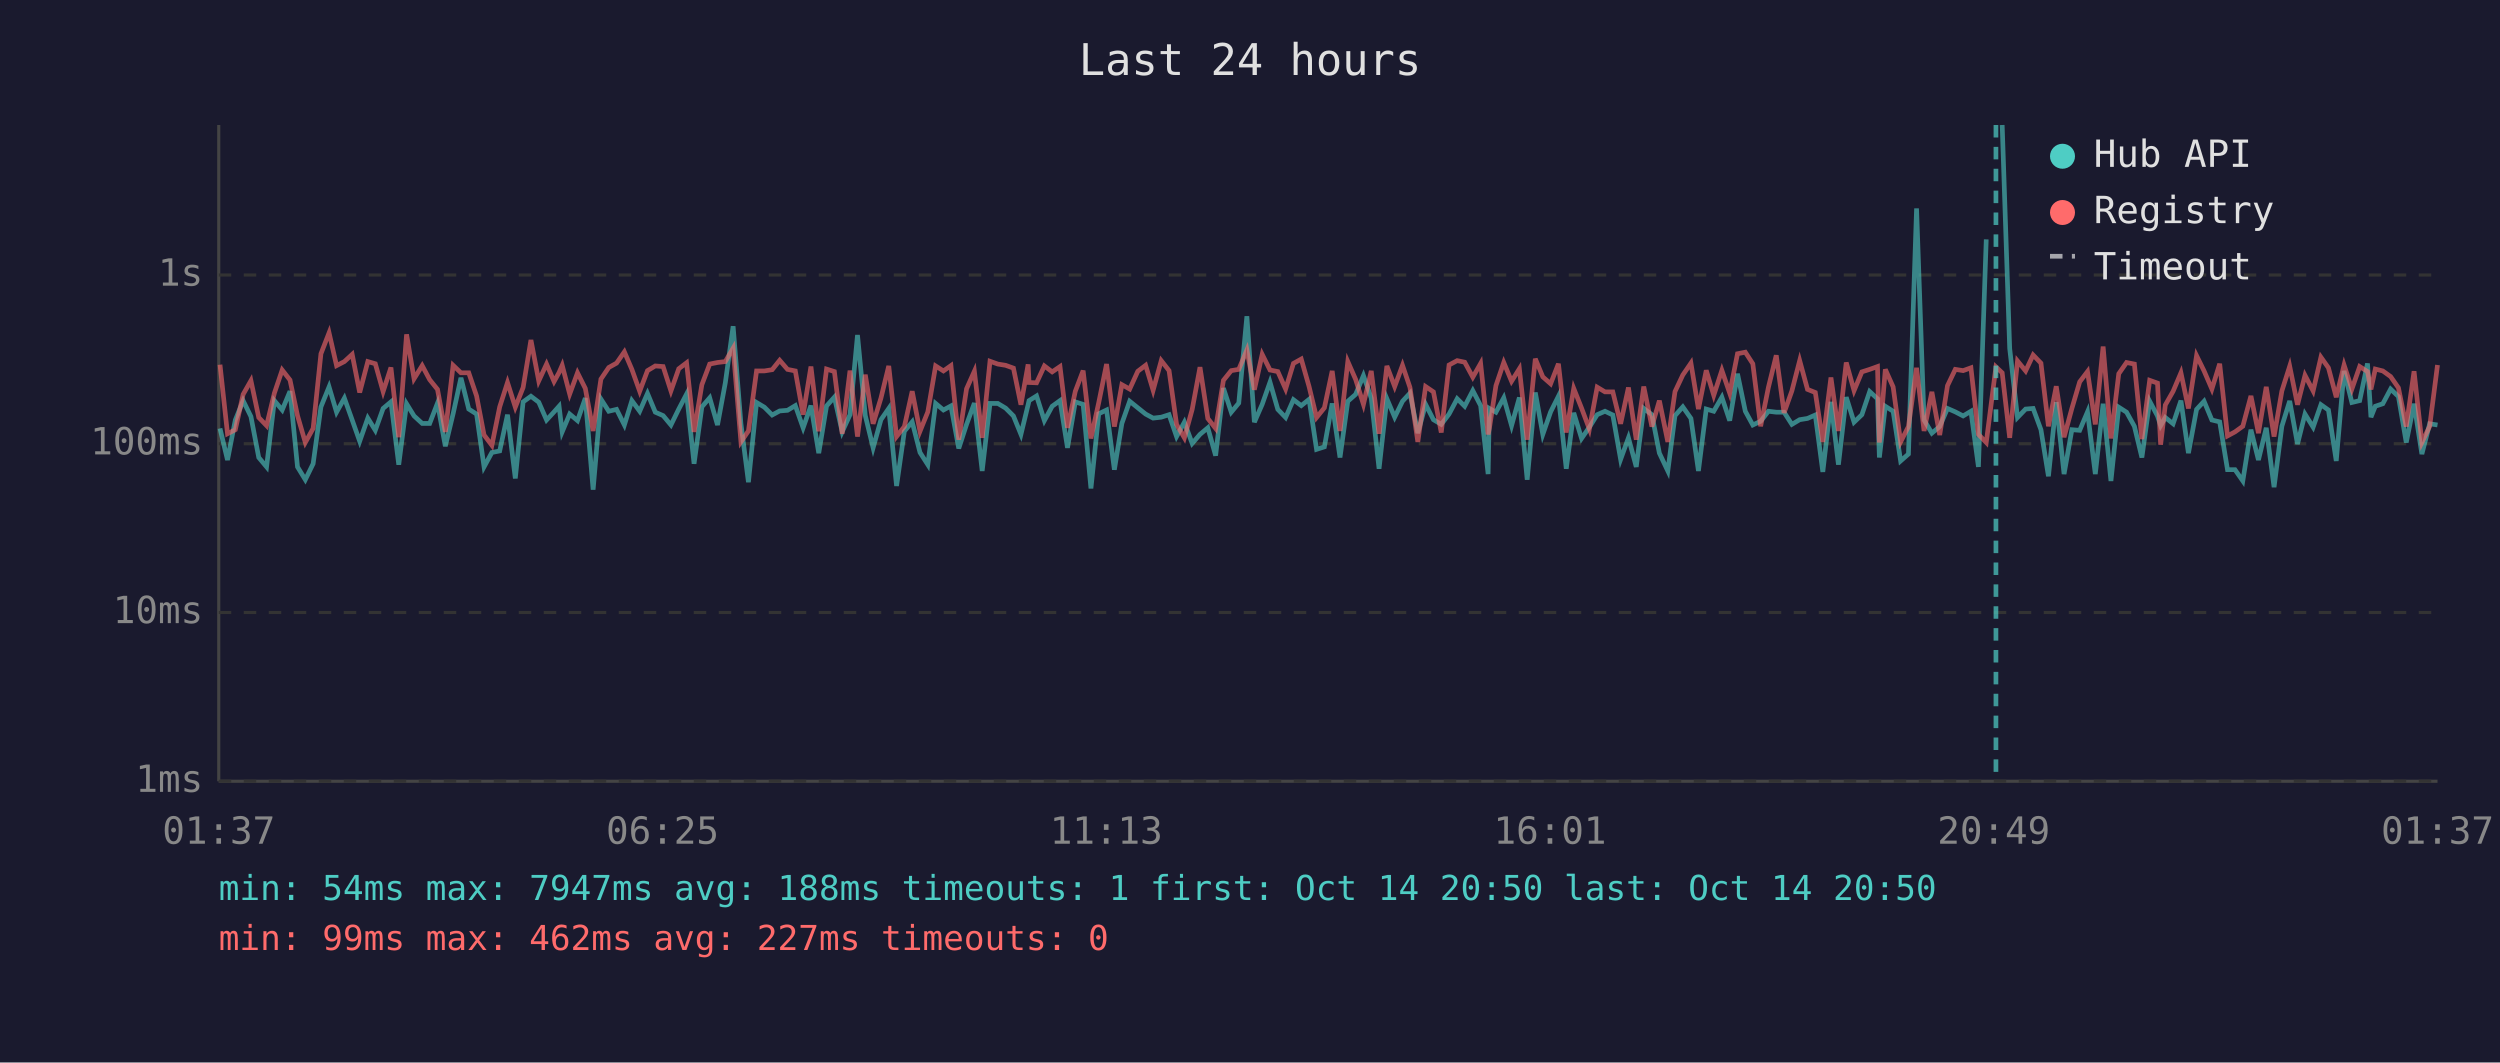
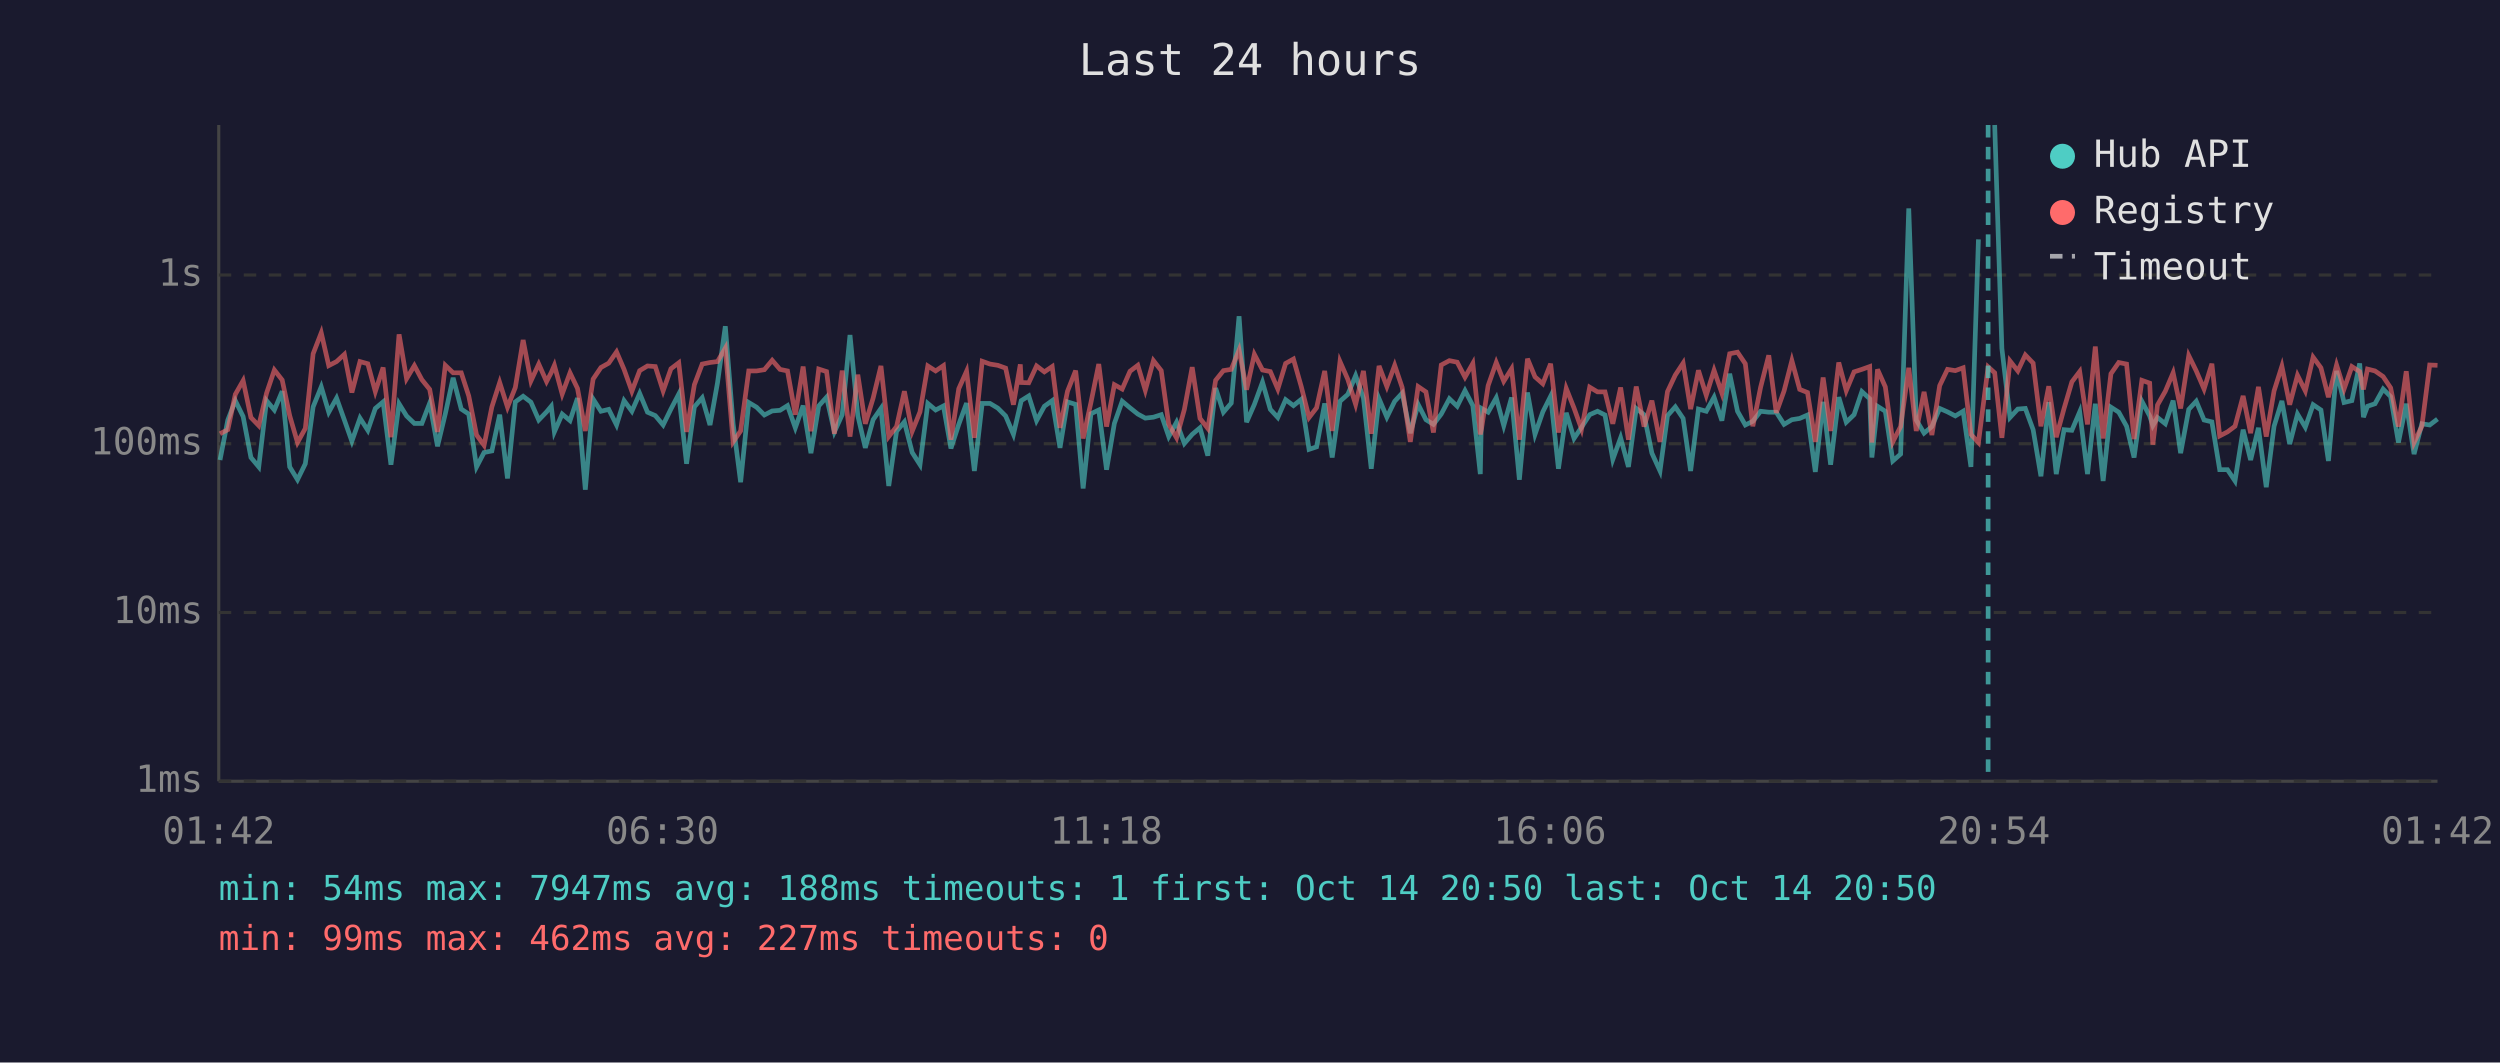
<svg xmlns="http://www.w3.org/2000/svg" viewBox="0 0 800 340" font-family="monospace" font-size="12">
  <rect width="800" height="340" fill="#1a1a2e" />
  <text x="400" y="24" fill="#e0e0e0" font-size="14" text-anchor="middle">Last 24 hours</text>
  <line x1="70" y1="40" x2="70" y2="250" stroke="#444" stroke-width="1" />
  <line x1="70" y1="250" x2="780" y2="250" stroke="#444" stroke-width="1" />
  <line x1="70" y1="250" x2="780" y2="250" stroke="#333" stroke-width="1" stroke-dasharray="4" />
  <text x="65" y="250" fill="#888" text-anchor="end" dominant-baseline="middle">1ms</text>
  <line x1="70" y1="196" x2="780" y2="196" stroke="#333" stroke-width="1" stroke-dasharray="4" />
  <text x="65" y="196" fill="#888" text-anchor="end" dominant-baseline="middle">10ms</text>
  <line x1="70" y1="142" x2="780" y2="142" stroke="#333" stroke-width="1" stroke-dasharray="4" />
  <text x="65" y="142" fill="#888" text-anchor="end" dominant-baseline="middle">100ms</text>
  <line x1="70" y1="88" x2="780" y2="88" stroke="#333" stroke-width="1" stroke-dasharray="4" />
  <text x="65" y="88" fill="#888" text-anchor="end" dominant-baseline="middle">1s</text>
-   <text x="70" y="270" fill="#888" text-anchor="middle">01:37</text>
-   <text x="212" y="270" fill="#888" text-anchor="middle">06:25</text>
-   <text x="354" y="270" fill="#888" text-anchor="middle">11:13</text>
-   <text x="496" y="270" fill="#888" text-anchor="middle">16:01</text>
-   <text x="638" y="270" fill="#888" text-anchor="middle">20:49</text>
-   <text x="780" y="270" fill="#888" text-anchor="middle">01:37</text>
-   <polyline points="70.4,137.1 72.8,147.2 75.3,134.4 77.8,128.2 80.3,133.3 82.8,146.4 85.3,149.4 87.8,128.2 90.3,131.2 92.8,125.2 95.2,149.4 97.7,153.5 100.2,148.4 102.7,130.2 105.3,123.8 107.7,131.9 110.2,127.4 112.7,134.4 115.1,141.2 117.7,133.8 120.1,137.7 122.6,130.7 125.1,128.6 127.6,148.7 130.1,129.2 132.5,133.1 135.1,135.5 137.5,135.5 140.0,129.0 142.5,142.8 145.0,132.4 147.5,120.9 150.0,130.9 152.5,132.5 154.9,149.4 157.4,144.8 159.9,144.3 162.4,132.7 164.9,153.1 167.4,128.6 169.9,126.8 172.4,128.7 174.9,134.4 177.3,131.8 178.9,130.0 179.9,138.2 182.3,132.5 184.8,134.6 187.3,127.4 189.8,156.7 192.3,127.7 194.8,131.6 197.3,131.0 199.8,136.0 202.2,128.2 204.7,131.6 207.2,125.9 209.7,131.9 212.2,133.0 214.7,136.0 217.2,130.9 219.7,126.1 222.1,148.4 224.6,130.2 227.1,127.3 229.6,136.0 232.1,122.5 234.6,104.4 237.1,135.6 239.5,154.3 242.1,128.8 244.6,130.3 247.1,132.8 249.5,131.5 252.0,131.3 254.5,129.8 257.0,136.9 259.5,129.8 262.0,145.0 264.5,129.9 267.0,127.1 269.5,138.2 272.0,132.7 274.4,107.2 276.9,133.0 279.4,143.3 281.9,134.3 284.4,130.7 286.9,155.5 289.4,138.0 291.9,135.0 294.4,144.8 296.9,148.7 299.4,129.1 301.9,131.2 304.3,129.9 306.8,143.5 309.3,135.8 311.8,129.0 314.3,150.7 316.8,129.1 319.3,129.1 321.8,130.6 324.3,133.1 326.7,139.0 329.0,129.5 329.3,128.2 331.7,126.7 334.2,134.6 336.7,130.0 339.2,128.2 341.6,143.3 344.1,128.6 346.6,129.4 349.1,156.3 351.6,132.4 354.1,131.2 356.6,150.3 359.0,135.5 361.5,128.4 364.1,130.5 366.6,132.5 369.0,133.8 371.6,133.5 374.1,132.7 376.5,139.7 379.0,135.1 381.5,141.9 384.0,139.0 386.5,136.9 389.0,145.8 391.5,124.2 394.0,131.9 396.4,129.0 399.0,101.2 401.4,135.1 403.9,129.4 406.4,122.3 408.9,131.0 411.4,133.6 413.9,127.9 416.4,129.8 418.9,127.8 421.3,143.8 423.8,143.0 426.3,129.1 428.8,146.4 431.3,128.4 433.8,126.2 436.3,120.2 438.8,127.4 441.3,150.0 443.8,127.6 446.3,133.5 448.8,128.4 451.2,125.8 453.7,138.6 456.2,129.4 458.7,134.3 461.2,135.8 463.7,132.5 466.3,127.6 468.7,130.0 471.3,125.0 473.8,129.8 476.2,151.7 476.6,130.7 478.7,131.9 481.2,127.3 483.7,136.2 486.2,127.2 488.7,153.5 491.3,125.6 493.7,139.0 496.2,131.8 498.7,126.8 501.2,150.0 503.6,132.1 506.1,140.3 508.6,136.7 511.1,132.7 513.6,131.6 516.1,132.8 518.6,147.0 521.1,140.1 523.6,149.4 526.0,130.7 528.6,132.7 531.0,145.0 533.7,150.7 536.0,133.0 538.5,130.2 541.1,133.9 543.5,150.7 546.0,130.9 548.4,131.6 551.0,127.1 553.5,134.6 556.0,119.6 558.5,131.6 560.9,136.0 563.4,134.8 565.9,131.6 568.4,131.9 570.9,131.9 573.4,135.8 575.9,134.3 578.4,133.9 580.9,132.8 583.3,151.0 585.9,128.6 588.3,148.7 590.8,127.1 593.3,135.1 595.8,132.7 598.3,125.3 600.8,127.6 601.4,146.4 603.3,130.0 605.8,131.6 608.2,147.5 610.7,145.3 613.3,66.7 615.7,134.4 618.2,138.6 620.7,136.5 623.2,130.7 625.7,131.8 628.2,133.1 630.7,131.6 633.1,149.4 635.6,76.6" fill="none" stroke="#4ecdc4" stroke-width="1.5" opacity="0.6" />
-   <polyline points="640.7,40.0 643.1,111.5 645.6,133.6 648.2,130.9 650.6,130.7 653.1,137.5 655.5,152.4 658.0,128.7 660.5,151.7 663.0,137.5 665.5,137.7 668.0,131.8 670.5,151.7 673.0,129.2 675.5,153.9 678.0,130.3 680.5,131.9 683.0,136.4 685.4,146.4 687.9,128.4 690.4,133.1 691.4,136.2 692.9,133.6 695.4,135.6 697.9,128.2 700.3,145.0 702.9,131.0 705.3,128.4 707.8,134.4 710.3,135.0 712.8,150.3 715.2,150.3 717.7,153.9 720.3,137.5 722.7,147.2 725.2,136.9 727.7,155.9 730.2,136.4 732.7,128.3 735.2,142.1 737.6,132.5 740.2,136.7 742.7,129.5 745.1,131.2 747.6,147.5 750.1,118.7 752.6,128.8 755.1,128.2 757.6,116.3 758.7,133.5 760.1,130.0 762.5,129.2 765.0,124.5 767.5,126.9 770.0,141.6 772.5,129.2 775.0,145.3 777.5,135.6 780.0,136.0" fill="none" stroke="#4ecdc4" stroke-width="1.5" opacity="0.6" />
-   <polyline points="70.4,116.7 72.8,138.8 75.3,137.5 77.8,126.2 80.3,121.8 82.8,133.6 85.3,136.2 87.8,125.8 90.3,118.4 92.8,121.6 95.2,133.0 97.7,141.6 100.2,137.1 102.7,113.2 105.3,106.5 107.7,117.0 110.2,115.7 112.7,113.4 115.1,125.6 117.7,115.7 120.1,116.4 122.6,125.3 125.1,117.6 127.6,139.9 130.1,107.0 132.5,121.2 135.1,117.0 137.5,121.5 140.0,124.6 142.5,138.2 145.0,116.9 147.5,119.3 150.0,119.3 152.5,126.7 154.9,139.2 157.4,142.5 159.9,130.2 162.4,122.4 164.9,130.3 167.4,124.0 169.9,108.8 172.4,121.9 174.9,116.5 177.3,122.1 178.9,119.2 179.9,116.9 182.3,126.1 184.8,119.3 187.3,124.3 189.8,137.9 192.3,121.3 194.8,117.6 197.3,116.2 199.8,112.6 202.2,118.2 204.7,125.2 207.2,118.6 209.7,117.1 212.2,117.3 214.7,125.1 217.2,118.0 219.7,116.1 222.1,138.2 224.6,123.1 227.1,116.5 229.6,116.0 232.1,115.7 234.6,111.4 237.1,141.4 239.5,137.9 242.1,118.7 244.6,118.7 247.1,118.3 249.5,115.3 252.0,118.2 254.5,118.7 257.0,132.7 259.5,117.3 262.0,138.0 264.5,118.1 267.0,118.9 269.5,138.8 272.0,118.6 274.4,139.7 276.9,119.9 279.4,135.6 281.9,127.4 284.4,117.1 286.9,139.7 289.4,136.5 291.9,125.2 294.4,138.0 296.9,131.8 299.4,117.1 301.9,118.7 304.3,117.0 306.8,140.7 309.3,124.4 311.8,118.8 314.3,140.1 316.8,115.6 319.3,116.5 321.8,116.9 324.3,117.8 326.7,129.5 329.0,116.6 329.3,122.4 331.7,122.5 334.2,117.1 336.7,119.0 339.2,117.3 341.6,136.9 344.1,125.2 346.6,118.6 349.1,140.3 351.6,128.8 354.1,116.5 356.6,136.5 359.0,123.1 361.5,124.5 364.1,118.8 366.6,116.9 369.0,124.9 371.6,115.4 374.1,118.6 376.5,135.8 379.0,140.1 381.5,131.0 384.0,117.5 386.5,133.9 389.0,137.1 391.5,121.7 394.0,118.6 396.4,118.2 399.0,112.0 401.4,124.7 403.9,113.4 406.4,118.4 408.9,118.9 411.4,124.5 413.9,116.3 416.4,114.9 418.9,123.7 421.3,133.6 423.8,130.5 426.3,118.7 428.8,137.9 431.3,115.7 433.8,121.4 436.3,129.4 438.8,118.7 441.3,138.8 443.8,117.1 446.3,123.7 448.8,116.9 451.2,124.0 453.7,141.4 456.2,123.7 458.7,125.4 461.2,138.4 463.7,116.8 466.3,115.4 468.7,115.9 471.3,120.7 473.8,116.3 476.2,139.0 476.6,137.1 478.7,123.4 481.2,116.0 483.7,122.0 486.2,118.0 488.7,140.7 491.3,114.8 493.7,120.6 496.2,122.8 498.7,116.4 501.2,138.4 503.6,124.3 506.1,130.6 508.6,137.3 511.1,123.9 513.6,125.4 516.1,125.4 518.6,135.6 521.1,124.0 523.6,140.7 526.0,123.7 528.6,136.5 531.0,128.2 533.7,141.4 536.0,125.3 538.5,120.0 541.1,116.2 543.5,130.9 546.0,118.5 548.4,126.5 551.0,118.5 553.5,125.8 556.0,113.2 558.5,112.7 560.9,116.4 563.4,136.4 565.9,123.9 568.4,113.7 570.9,132.1 573.4,125.1 575.9,115.4 578.4,124.6 580.9,125.6 583.3,141.4 585.9,120.8 588.3,137.9 590.8,116.0 593.3,125.0 595.8,119.0 598.3,118.2 600.8,117.3 601.4,141.6 603.3,118.2 605.8,123.8 608.2,141.4 610.7,136.5 613.3,117.7 615.7,137.9 618.2,125.4 620.7,139.2 623.2,123.4 625.7,118.2 628.2,118.6 630.7,117.7 633.1,139.0 635.6,141.6 638.7,117.4 640.7,119.3 643.1,140.1 645.6,115.5 648.2,118.7 650.6,113.6 653.1,116.2 655.5,136.4 658.0,123.6 660.5,139.9 663.0,130.7 665.5,122.2 668.0,118.9 670.5,135.8 673.0,110.9 675.5,140.3 678.0,119.6 680.5,116.0 683.0,116.5 685.4,140.5 687.9,121.7 690.4,122.6 691.4,142.3 692.9,129.6 695.4,125.2 697.9,119.3 700.3,130.7 702.9,113.8 705.3,118.7 707.8,124.5 710.3,116.4 712.8,139.5 715.2,138.2 717.7,136.4 720.3,126.7 722.7,138.6 725.2,123.8 727.7,139.7 730.2,125.1 732.7,117.2 735.2,129.5 737.6,120.1 740.2,125.1 742.7,114.3 745.1,117.7 747.6,127.1 750.1,116.8 752.6,124.5 755.1,117.3 757.6,118.9 758.7,124.6 760.1,118.1 762.5,118.7 765.0,120.5 767.5,124.1 770.0,136.5 772.5,118.8 775.0,141.6 777.5,136.4 780.0,116.8" fill="none" stroke="#ff6b6b" stroke-width="1.5" opacity="0.6" />
-   <line x1="638.7" y1="40" x2="638.7" y2="250" stroke="#4ecdc4" stroke-width="1.5" stroke-dasharray="4,3" opacity="0.7" />
+   <text x="70" y="270" fill="#888" text-anchor="middle">01:42</text>
+   <text x="212" y="270" fill="#888" text-anchor="middle">06:30</text>
+   <text x="354" y="270" fill="#888" text-anchor="middle">11:18</text>
+   <text x="496" y="270" fill="#888" text-anchor="middle">16:06</text>
+   <text x="638" y="270" fill="#888" text-anchor="middle">20:54</text>
+   <text x="780" y="270" fill="#888" text-anchor="middle">01:42</text>
+   <polyline points="70.4,147.2 72.9,134.4 75.3,128.2 77.8,133.3 80.3,146.4 82.8,149.4 85.3,128.2 87.8,131.2 90.3,125.2 92.7,149.4 95.2,153.5 97.7,148.4 100.2,130.2 102.8,123.8 105.2,131.9 107.7,127.4 110.2,134.4 112.6,141.2 115.2,133.8 117.7,137.7 120.1,130.7 122.6,128.6 125.1,148.7 127.7,129.2 130.1,133.1 132.6,135.5 135.0,135.5 137.5,129.0 140.0,142.8 142.5,132.4 145.0,120.9 147.6,130.9 150.0,132.5 152.5,149.4 154.9,144.8 157.4,144.3 159.9,132.7 162.4,153.1 164.9,128.6 167.4,126.8 169.9,128.7 172.4,134.4 174.9,131.8 176.4,130.0 177.4,138.2 179.9,132.5 182.4,134.6 184.8,127.4 187.3,156.7 189.8,127.7 192.3,131.6 194.8,131.0 197.3,136.0 199.7,128.2 202.2,131.6 204.7,125.9 207.2,131.9 209.7,133.0 212.2,136.0 214.7,130.9 217.2,126.1 219.7,148.4 222.2,130.2 224.7,127.3 227.2,136.0 229.6,122.5 232.1,104.4 234.6,135.6 237.0,154.3 239.6,128.8 242.1,130.3 244.6,132.8 247.1,131.5 249.6,131.3 252.0,129.8 254.5,136.9 257.0,129.8 259.5,145.0 262.0,129.9 264.5,127.1 267.0,138.2 269.5,132.7 272.0,107.2 274.5,133.0 276.9,143.3 279.4,134.3 281.9,130.7 284.4,155.5 286.9,138.0 289.4,135.0 291.9,144.8 294.4,148.7 296.9,129.1 299.4,131.2 301.9,129.9 304.3,143.5 306.8,135.8 309.3,129.0 311.8,150.7 314.3,129.1 316.8,129.1 319.3,130.6 321.8,133.1 324.3,139.0 326.5,129.5 326.8,128.2 329.2,126.7 331.7,134.6 334.2,130.0 336.7,128.2 339.2,143.3 341.6,128.6 344.2,129.4 346.6,156.3 349.1,132.4 351.6,131.2 354.1,150.3 356.6,135.5 359.1,128.4 361.6,130.5 364.1,132.5 366.5,133.8 369.1,133.5 371.6,132.7 374.0,139.7 376.5,135.1 379.0,141.9 381.5,139.0 384.0,136.9 386.5,145.8 389.0,124.2 391.5,131.9 394.0,129.0 396.5,101.2 398.9,135.1 401.4,129.4 404.0,122.3 406.5,131.0 408.9,133.6 411.4,127.9 413.9,129.8 416.4,127.8 418.9,143.8 421.3,143.0 423.9,129.1 426.3,146.4 428.8,128.4 431.3,126.2 433.8,120.2 436.3,127.4 438.8,150.0 441.3,127.6 443.8,133.5 446.3,128.4 448.7,125.8 451.3,138.6 453.8,129.4 456.3,134.3 458.7,135.8 461.2,132.5 463.8,127.6 466.3,130.0 468.8,125.0 471.3,129.8 473.7,151.7 474.1,130.7 476.2,131.9 478.8,127.3 481.2,136.2 483.7,127.2 486.2,153.5 488.8,125.6 491.2,139.0 493.7,131.8 496.2,126.8 498.7,150.0 501.2,132.1 503.7,140.3 506.1,136.7 508.7,132.7 511.2,131.6 513.6,132.8 516.1,147.0 518.6,140.1 521.1,149.4 523.6,130.7 526.1,132.7 528.6,145.0 531.2,150.7 533.6,133.0 536.1,130.2 538.6,133.9 541.0,150.7 543.5,130.9 546.0,131.6 548.5,127.1 551.0,134.6 553.5,119.6 556.0,131.6 558.5,136.0 560.9,134.8 563.4,131.6 566.0,131.9 568.4,131.9 570.9,135.8 573.4,134.3 575.9,133.9 578.4,132.8 580.9,151.0 583.4,128.6 585.8,148.7 588.4,127.1 590.8,135.1 593.3,132.7 595.8,125.3 598.3,127.6 599.0,146.4 600.8,130.0 603.3,131.6 605.7,147.5 608.2,145.3 610.8,66.7 613.2,134.4 615.7,138.6 618.2,136.5 620.7,130.7 623.2,131.8 625.7,133.1 628.2,131.6 630.7,149.4 633.1,76.6" fill="none" stroke="#4ecdc4" stroke-width="1.5" opacity="0.6" />
+   <polyline points="638.3,40.0 640.6,111.5 643.2,133.6 645.7,130.9 648.1,130.7 650.6,137.5 653.1,152.4 655.6,128.7 658.0,151.7 660.5,137.5 663.0,137.7 665.5,131.8 668.0,151.7 670.5,129.2 673.0,153.9 675.5,130.3 678.0,131.9 680.5,136.4 682.9,146.4 685.4,128.4 687.9,133.1 688.9,136.2 690.4,133.6 692.9,135.6 695.4,128.2 697.8,145.0 700.4,131.0 702.8,128.4 705.3,134.4 707.8,135.0 710.3,150.3 712.8,150.3 715.2,153.9 717.8,137.5 720.2,147.2 722.7,136.9 725.2,155.9 727.7,136.4 730.2,128.3 732.7,142.1 735.2,132.5 737.7,136.7 740.2,129.5 742.7,131.2 745.1,147.5 747.7,118.7 750.1,128.8 752.6,128.2 755.1,116.3 756.3,133.5 757.6,130.0 760.0,129.2 762.6,124.5 765.0,126.9 767.5,141.6 770.0,129.2 772.5,145.3 775.0,135.6 777.5,136.0 780.0,134.1" fill="none" stroke="#4ecdc4" stroke-width="1.5" opacity="0.6" />
+   <polyline points="70.4,138.8 72.9,137.5 75.3,126.2 77.8,121.8 80.3,133.6 82.8,136.2 85.3,125.8 87.8,118.4 90.3,121.6 92.7,133.0 95.2,141.6 97.7,137.1 100.2,113.2 102.8,106.5 105.2,117.0 107.7,115.7 110.2,113.4 112.6,125.6 115.2,115.7 117.7,116.4 120.1,125.3 122.6,117.6 125.1,139.9 127.7,107.0 130.1,121.2 132.6,117.0 135.0,121.5 137.5,124.6 140.0,138.2 142.5,116.9 145.0,119.3 147.6,119.3 150.0,126.7 152.5,139.2 154.9,142.5 157.4,130.2 159.9,122.4 162.4,130.3 164.9,124.0 167.4,108.8 169.9,121.9 172.4,116.5 174.9,122.1 176.4,119.2 177.4,116.9 179.9,126.1 182.4,119.3 184.8,124.3 187.3,137.9 189.8,121.3 192.3,117.6 194.8,116.2 197.3,112.6 199.7,118.2 202.2,125.2 204.7,118.6 207.2,117.1 209.7,117.3 212.2,125.1 214.7,118.0 217.2,116.1 219.7,138.2 222.2,123.1 224.7,116.5 227.2,116.0 229.6,115.7 232.1,111.4 234.6,141.4 237.0,137.9 239.6,118.7 242.1,118.7 244.6,118.3 247.1,115.3 249.6,118.2 252.0,118.7 254.5,132.7 257.0,117.3 259.5,138.0 262.0,118.1 264.5,118.9 267.0,138.8 269.5,118.6 272.0,139.7 274.5,119.9 276.9,135.6 279.4,127.4 281.9,117.1 284.4,139.7 286.9,136.5 289.4,125.2 291.9,138.0 294.4,131.8 296.9,117.1 299.4,118.7 301.9,117.0 304.3,140.7 306.8,124.4 309.3,118.8 311.8,140.1 314.3,115.6 316.8,116.5 319.3,116.9 321.8,117.8 324.3,129.5 326.5,116.6 326.8,122.4 329.2,122.5 331.7,117.1 334.2,119.0 336.7,117.3 339.2,136.9 341.6,125.2 344.2,118.6 346.6,140.3 349.1,128.8 351.6,116.5 354.1,136.5 356.6,123.1 359.1,124.5 361.6,118.8 364.1,116.9 366.5,124.9 369.1,115.4 371.6,118.6 374.0,135.8 376.5,140.1 379.0,131.0 381.5,117.5 384.0,133.9 386.5,137.1 389.0,121.7 391.5,118.6 394.0,118.2 396.5,112.0 398.9,124.7 401.4,113.4 404.0,118.4 406.5,118.9 408.9,124.5 411.4,116.3 413.9,114.9 416.4,123.7 418.9,133.6 421.3,130.5 423.9,118.7 426.3,137.9 428.8,115.7 431.3,121.4 433.8,129.4 436.3,118.7 438.8,138.8 441.3,117.1 443.8,123.7 446.3,116.9 448.7,124.0 451.3,141.4 453.8,123.7 456.3,125.4 458.7,138.4 461.2,116.8 463.8,115.4 466.3,115.9 468.8,120.7 471.3,116.3 473.7,139.0 474.1,137.1 476.2,123.4 478.8,116.0 481.2,122.0 483.7,118.0 486.2,140.7 488.8,114.8 491.2,120.6 493.7,122.8 496.2,116.4 498.7,138.4 501.2,124.3 503.7,130.6 506.1,137.3 508.7,123.9 511.2,125.4 513.6,125.4 516.1,135.6 518.6,124.0 521.1,140.7 523.6,123.7 526.1,136.5 528.6,128.2 531.2,141.4 533.6,125.3 536.1,120.0 538.6,116.2 541.0,130.9 543.5,118.5 546.0,126.5 548.5,118.5 551.0,125.8 553.5,113.2 556.0,112.7 558.5,116.4 560.9,136.4 563.4,123.9 566.0,113.7 568.4,132.1 570.9,125.1 573.4,115.4 575.9,124.6 578.4,125.6 580.9,141.4 583.4,120.8 585.8,137.9 588.4,116.0 590.8,125.0 593.3,119.0 595.8,118.2 598.3,117.3 599.0,141.6 600.8,118.2 603.3,123.8 605.7,141.4 608.2,136.5 610.8,117.7 613.2,137.9 615.7,125.4 618.2,139.2 620.7,123.4 623.2,118.2 625.7,118.6 628.2,117.7 630.7,139.0 633.1,141.6 636.2,117.4 638.3,119.3 640.6,140.1 643.2,115.5 645.7,118.7 648.1,113.6 650.6,116.2 653.1,136.4 655.6,123.6 658.0,139.9 660.5,130.7 663.0,122.2 665.5,118.9 668.0,135.8 670.5,110.9 673.0,140.3 675.5,119.6 678.0,116.0 680.5,116.5 682.9,140.5 685.4,121.7 687.9,122.6 688.9,142.3 690.4,129.6 692.9,125.2 695.4,119.3 697.8,130.7 700.4,113.8 702.8,118.7 705.3,124.5 707.8,116.4 710.3,139.5 712.8,138.2 715.2,136.4 717.8,126.7 720.2,138.6 722.7,123.8 725.2,139.7 727.7,125.1 730.2,117.2 732.7,129.5 735.2,120.1 737.7,125.1 740.2,114.3 742.7,117.7 745.1,127.1 747.7,116.8 750.1,124.5 752.6,117.3 755.1,118.9 756.3,124.6 757.6,118.1 760.0,118.7 762.6,120.5 765.0,124.1 767.5,136.5 770.0,118.8 772.5,141.6 775.0,136.4 777.5,116.8 780.0,116.9" fill="none" stroke="#ff6b6b" stroke-width="1.5" opacity="0.6" />
+   <line x1="636.2" y1="40" x2="636.2" y2="250" stroke="#4ecdc4" stroke-width="1.5" stroke-dasharray="4,3" opacity="0.7" />
  <circle cx="660" cy="50" r="4" fill="#4ecdc4" />
  <text x="670" y="50" fill="#e0e0e0" dominant-baseline="middle">Hub API</text>
  <circle cx="660" cy="68" r="4" fill="#ff6b6b" />
  <text x="670" y="68" fill="#e0e0e0" dominant-baseline="middle">Registry</text>
  <line x1="656" y1="82" x2="664" y2="82" stroke="#e0e0e0" stroke-width="1.5" stroke-dasharray="4,3" opacity="0.7" />
  <text x="670" y="86" fill="#e0e0e0" dominant-baseline="middle">Timeout</text>
  <text x="70" y="288" fill="#4ecdc4" font-size="11">min: 54ms  max: 7947ms  avg: 188ms  timeouts: 1  first: Oct 14 20:50  last: Oct 14 20:50</text>
  <text x="70" y="304" fill="#ff6b6b" font-size="11">min: 99ms  max: 462ms  avg: 227ms  timeouts: 0</text>
</svg>
